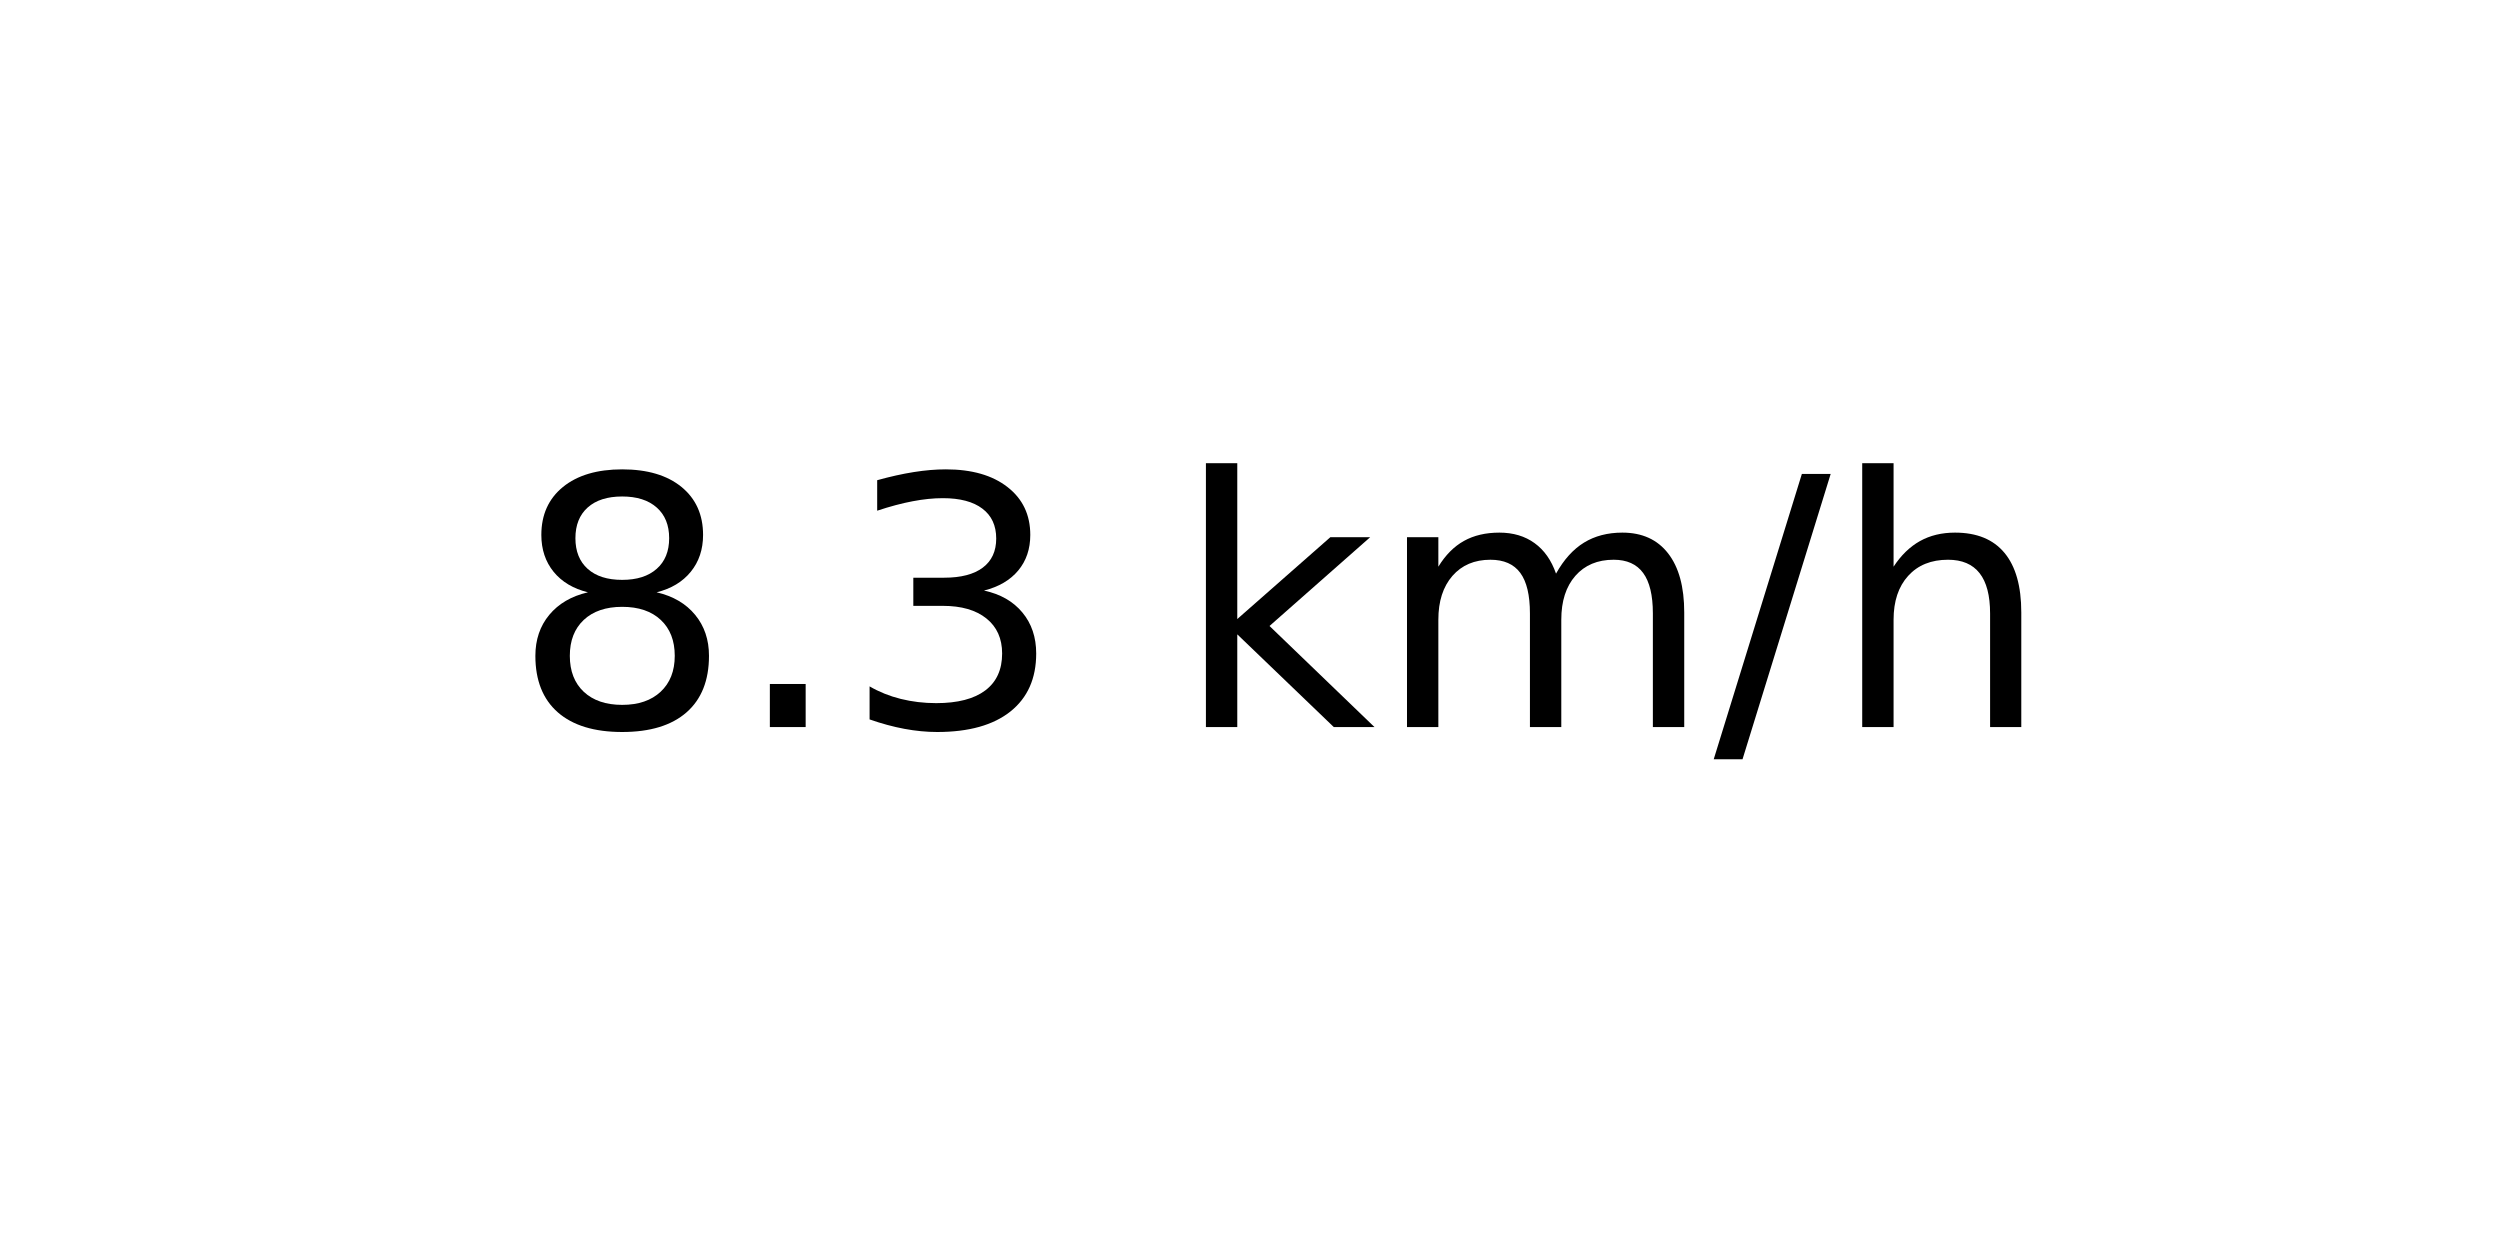
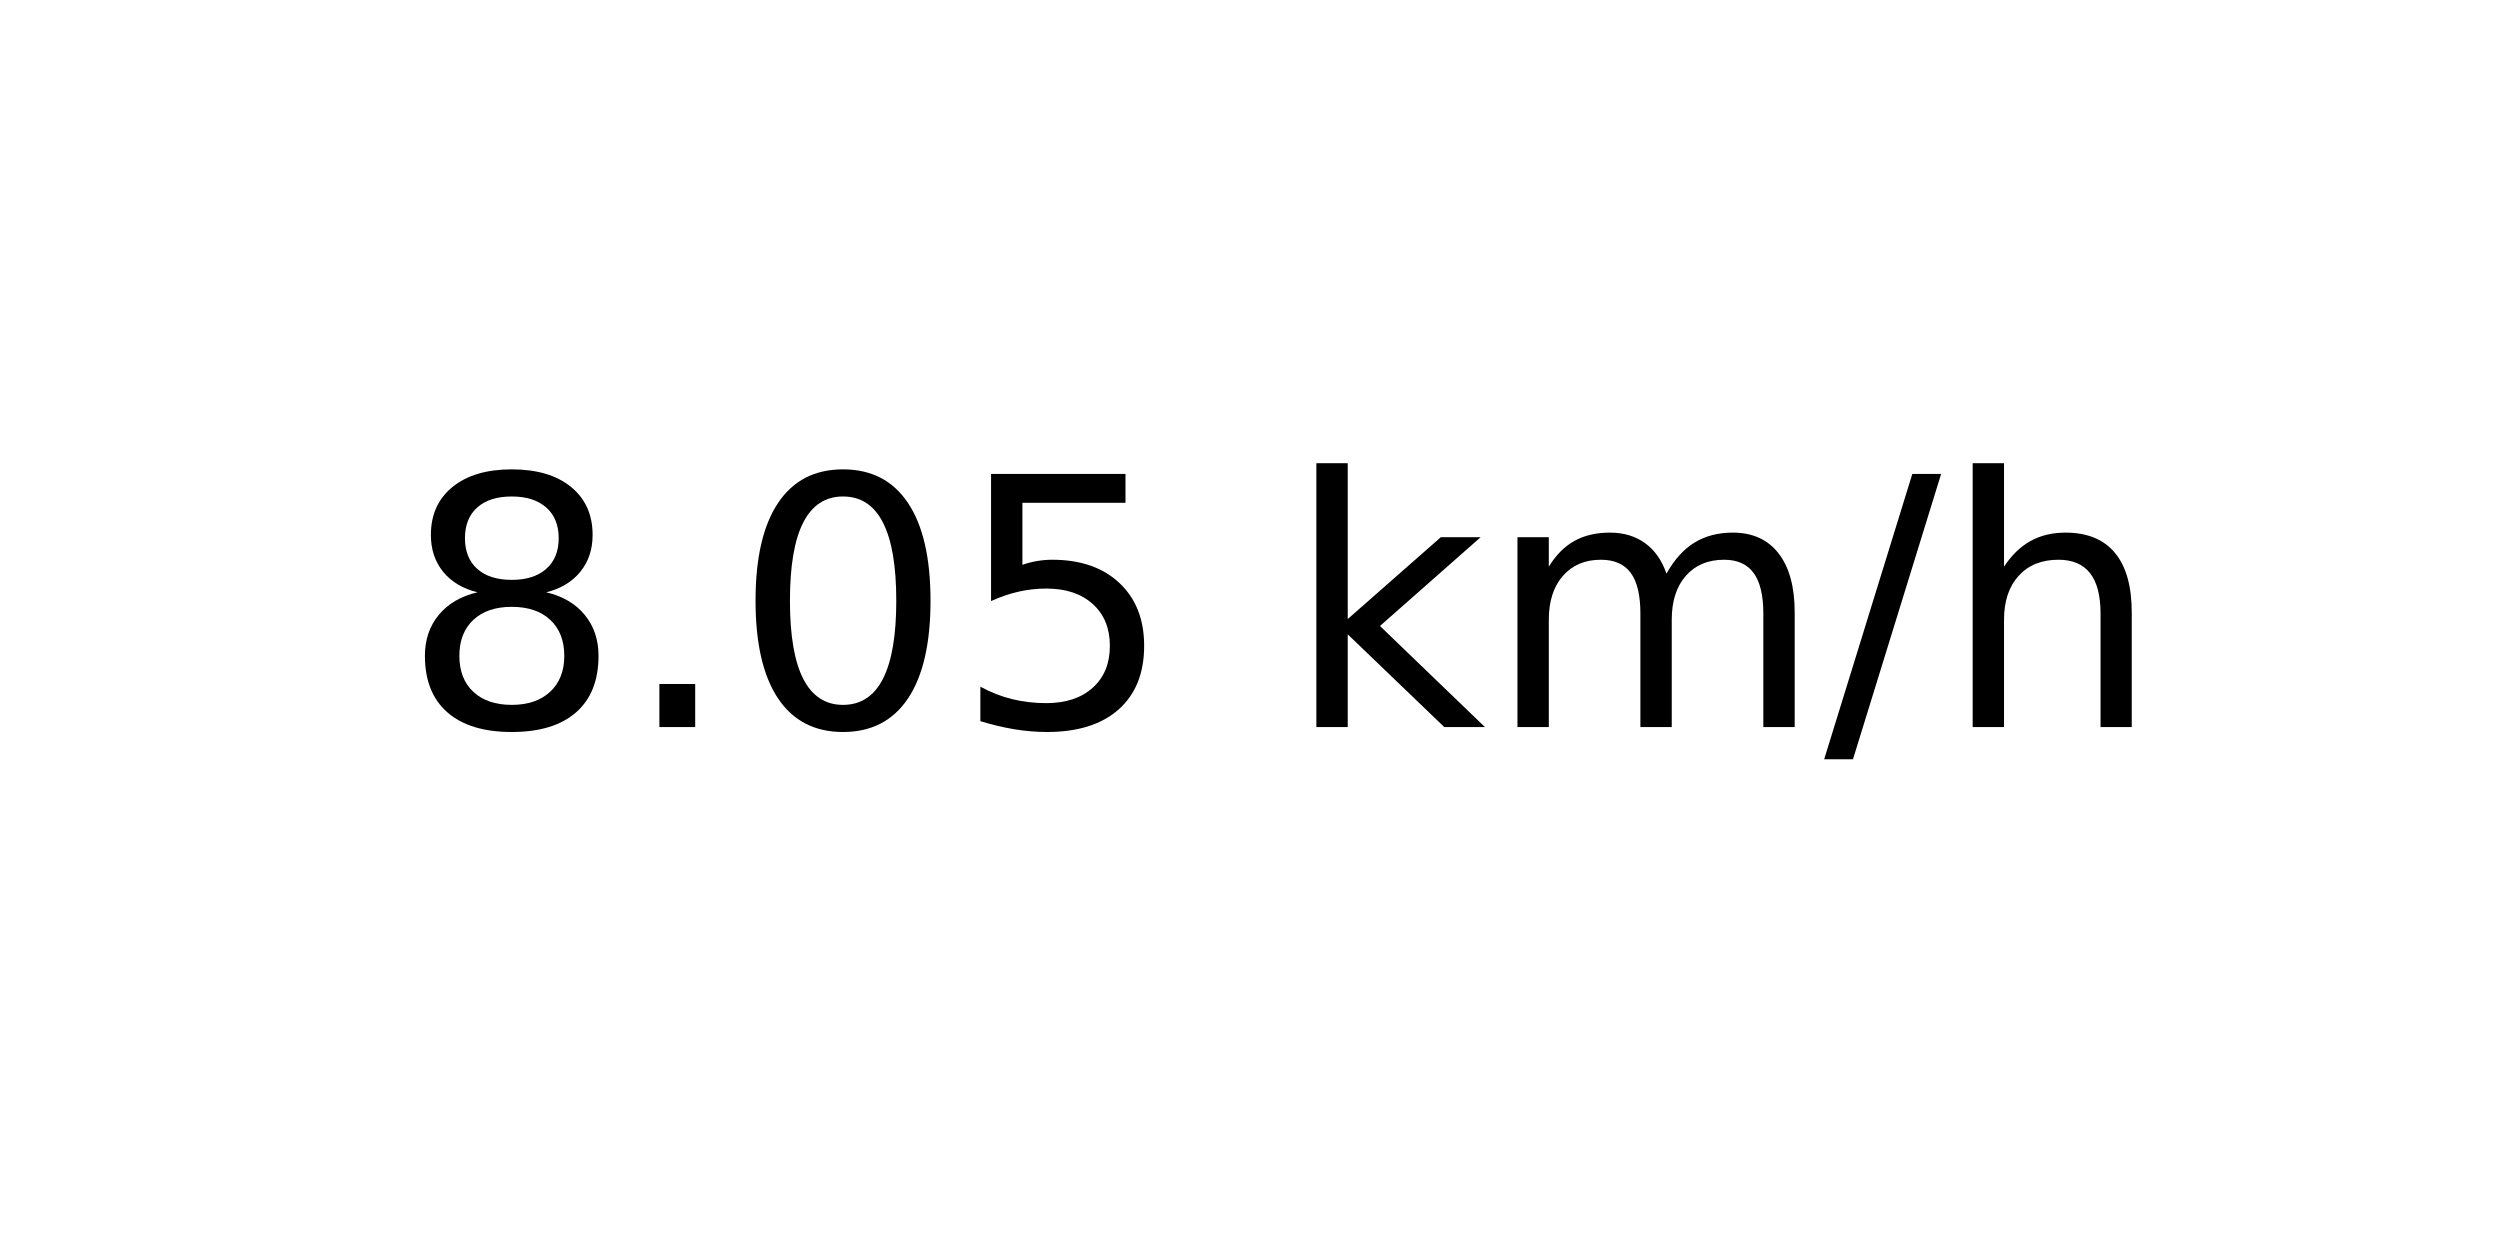
<svg xmlns="http://www.w3.org/2000/svg" xmlns:xlink="http://www.w3.org/1999/xlink" width="72pt" height="36pt" viewBox="0 0 72 36" version="1.1">
  <defs>
    <style type="text/css">*{stroke-linejoin: round; stroke-linecap: butt}</style>
  </defs>
  <g id="figure_1">
    <g id="axes_1">
      <g id="text_1">
-         <g transform="translate(14.74062 20.93937) scale(0.1 -0.1)">
+         <g transform="translate(11.55937 20.93937) scale(0.1 -0.1)">
          <defs>
            <path id="DejaVuSans-38" d="M 2034 2216  Q 1584 2216 1326 1975  Q 1069 1734 1069 1313  Q 1069 891 1326 650  Q 1584 409 2034 409  Q 2484 409 2743 651  Q 3003 894 3003 1313  Q 3003 1734 2745 1975  Q 2488 2216 2034 2216  z M 1403 2484  Q 997 2584 770 2862  Q 544 3141 544 3541  Q 544 4100 942 4425  Q 1341 4750 2034 4750  Q 2731 4750 3128 4425  Q 3525 4100 3525 3541  Q 3525 3141 3298 2862  Q 3072 2584 2669 2484  Q 3125 2378 3379 2068  Q 3634 1759 3634 1313  Q 3634 634 3220 271  Q 2806 -91 2034 -91  Q 1263 -91 848 271  Q 434 634 434 1313  Q 434 1759 690 2068  Q 947 2378 1403 2484  z M 1172 3481  Q 1172 3119 1398 2916  Q 1625 2713 2034 2713  Q 2441 2713 2670 2916  Q 2900 3119 2900 3481  Q 2900 3844 2670 4047  Q 2441 4250 2034 4250  Q 1625 4250 1398 4047  Q 1172 3844 1172 3481  z " transform="scale(0.015625)" />
            <path id="DejaVuSans-2e" d="M 684 794  L 1344 794  L 1344 0  L 684 0  L 684 794  z " transform="scale(0.015625)" />
-             <path id="DejaVuSans-33" d="M 2597 2516  Q 3050 2419 3304 2112  Q 3559 1806 3559 1356  Q 3559 666 3084 287  Q 2609 -91 1734 -91  Q 1441 -91 1130 -33  Q 819 25 488 141  L 488 750  Q 750 597 1062 519  Q 1375 441 1716 441  Q 2309 441 2620 675  Q 2931 909 2931 1356  Q 2931 1769 2642 2001  Q 2353 2234 1838 2234  L 1294 2234  L 1294 2753  L 1863 2753  Q 2328 2753 2575 2939  Q 2822 3125 2822 3475  Q 2822 3834 2567 4026  Q 2313 4219 1838 4219  Q 1578 4219 1281 4162  Q 984 4106 628 3988  L 628 4550  Q 988 4650 1302 4700  Q 1616 4750 1894 4750  Q 2613 4750 3031 4423  Q 3450 4097 3450 3541  Q 3450 3153 3228 2886  Q 3006 2619 2597 2516  z " transform="scale(0.015625)" />
+             <path id="DejaVuSans-30" d="M 2034 4250  Q 1547 4250 1301 3770  Q 1056 3291 1056 2328  Q 1056 1369 1301 889  Q 1547 409 2034 409  Q 2525 409 2770 889  Q 3016 1369 3016 2328  Q 3016 3291 2770 3770  Q 2525 4250 2034 4250  z M 2034 4750  Q 2819 4750 3233 4129  Q 3647 3509 3647 2328  Q 3647 1150 3233 529  Q 2819 -91 2034 -91  Q 1250 -91 836 529  Q 422 1150 422 2328  Q 422 3509 836 4129  Q 1250 4750 2034 4750  z " transform="scale(0.015625)" />
+             <path id="DejaVuSans-35" d="M 691 4666  L 3169 4666  L 3169 4134  L 1269 4134  L 1269 2991  Q 1406 3038 1543 3061  Q 1681 3084 1819 3084  Q 2600 3084 3056 2656  Q 3513 2228 3513 1497  Q 3513 744 3044 326  Q 2575 -91 1722 -91  Q 1428 -91 1123 -41  Q 819 9 494 109  L 494 744  Q 775 591 1075 516  Q 1375 441 1709 441  Q 2250 441 2565 725  Q 2881 1009 2881 1497  Q 2881 1984 2565 2268  Q 2250 2553 1709 2553  Q 1456 2553 1204 2497  Q 953 2441 691 2322  L 691 4666  z " transform="scale(0.015625)" />
            <path id="DejaVuSans-20" transform="scale(0.015625)" />
            <path id="DejaVuSans-6b" d="M 581 4863  L 1159 4863  L 1159 1991  L 2875 3500  L 3609 3500  L 1753 1863  L 3688 0  L 2938 0  L 1159 1709  L 1159 0  L 581 0  L 581 4863  z " transform="scale(0.015625)" />
            <path id="DejaVuSans-6d" d="M 3328 2828  Q 3544 3216 3844 3400  Q 4144 3584 4550 3584  Q 5097 3584 5394 3201  Q 5691 2819 5691 2113  L 5691 0  L 5113 0  L 5113 2094  Q 5113 2597 4934 2840  Q 4756 3084 4391 3084  Q 3944 3084 3684 2787  Q 3425 2491 3425 1978  L 3425 0  L 2847 0  L 2847 2094  Q 2847 2600 2669 2842  Q 2491 3084 2119 3084  Q 1678 3084 1418 2786  Q 1159 2488 1159 1978  L 1159 0  L 581 0  L 581 3500  L 1159 3500  L 1159 2956  Q 1356 3278 1631 3431  Q 1906 3584 2284 3584  Q 2666 3584 2933 3390  Q 3200 3197 3328 2828  z " transform="scale(0.015625)" />
            <path id="DejaVuSans-2f" d="M 1625 4666  L 2156 4666  L 531 -594  L 0 -594  L 1625 4666  z " transform="scale(0.015625)" />
            <path id="DejaVuSans-68" d="M 3513 2113  L 3513 0  L 2938 0  L 2938 2094  Q 2938 2591 2744 2837  Q 2550 3084 2163 3084  Q 1697 3084 1428 2787  Q 1159 2491 1159 1978  L 1159 0  L 581 0  L 581 4863  L 1159 4863  L 1159 2956  Q 1366 3272 1645 3428  Q 1925 3584 2291 3584  Q 2894 3584 3203 3211  Q 3513 2838 3513 2113  z " transform="scale(0.015625)" />
          </defs>
          <use xlink:href="#DejaVuSans-38" />
          <use xlink:href="#DejaVuSans-2e" x="63.623" />
-           <use xlink:href="#DejaVuSans-33" x="95.41" />
-           <use xlink:href="#DejaVuSans-20" x="159.033" />
-           <use xlink:href="#DejaVuSans-6b" x="190.82" />
-           <use xlink:href="#DejaVuSans-6d" x="248.73" />
-           <use xlink:href="#DejaVuSans-2f" x="346.143" />
-           <use xlink:href="#DejaVuSans-68" x="379.834" />
+           <use xlink:href="#DejaVuSans-30" x="95.41" />
+           <use xlink:href="#DejaVuSans-35" x="159.033" />
+           <use xlink:href="#DejaVuSans-20" x="222.656" />
+           <use xlink:href="#DejaVuSans-6b" x="254.443" />
+           <use xlink:href="#DejaVuSans-6d" x="312.354" />
+           <use xlink:href="#DejaVuSans-2f" x="409.766" />
+           <use xlink:href="#DejaVuSans-68" x="443.457" />
        </g>
      </g>
    </g>
  </g>
</svg>
